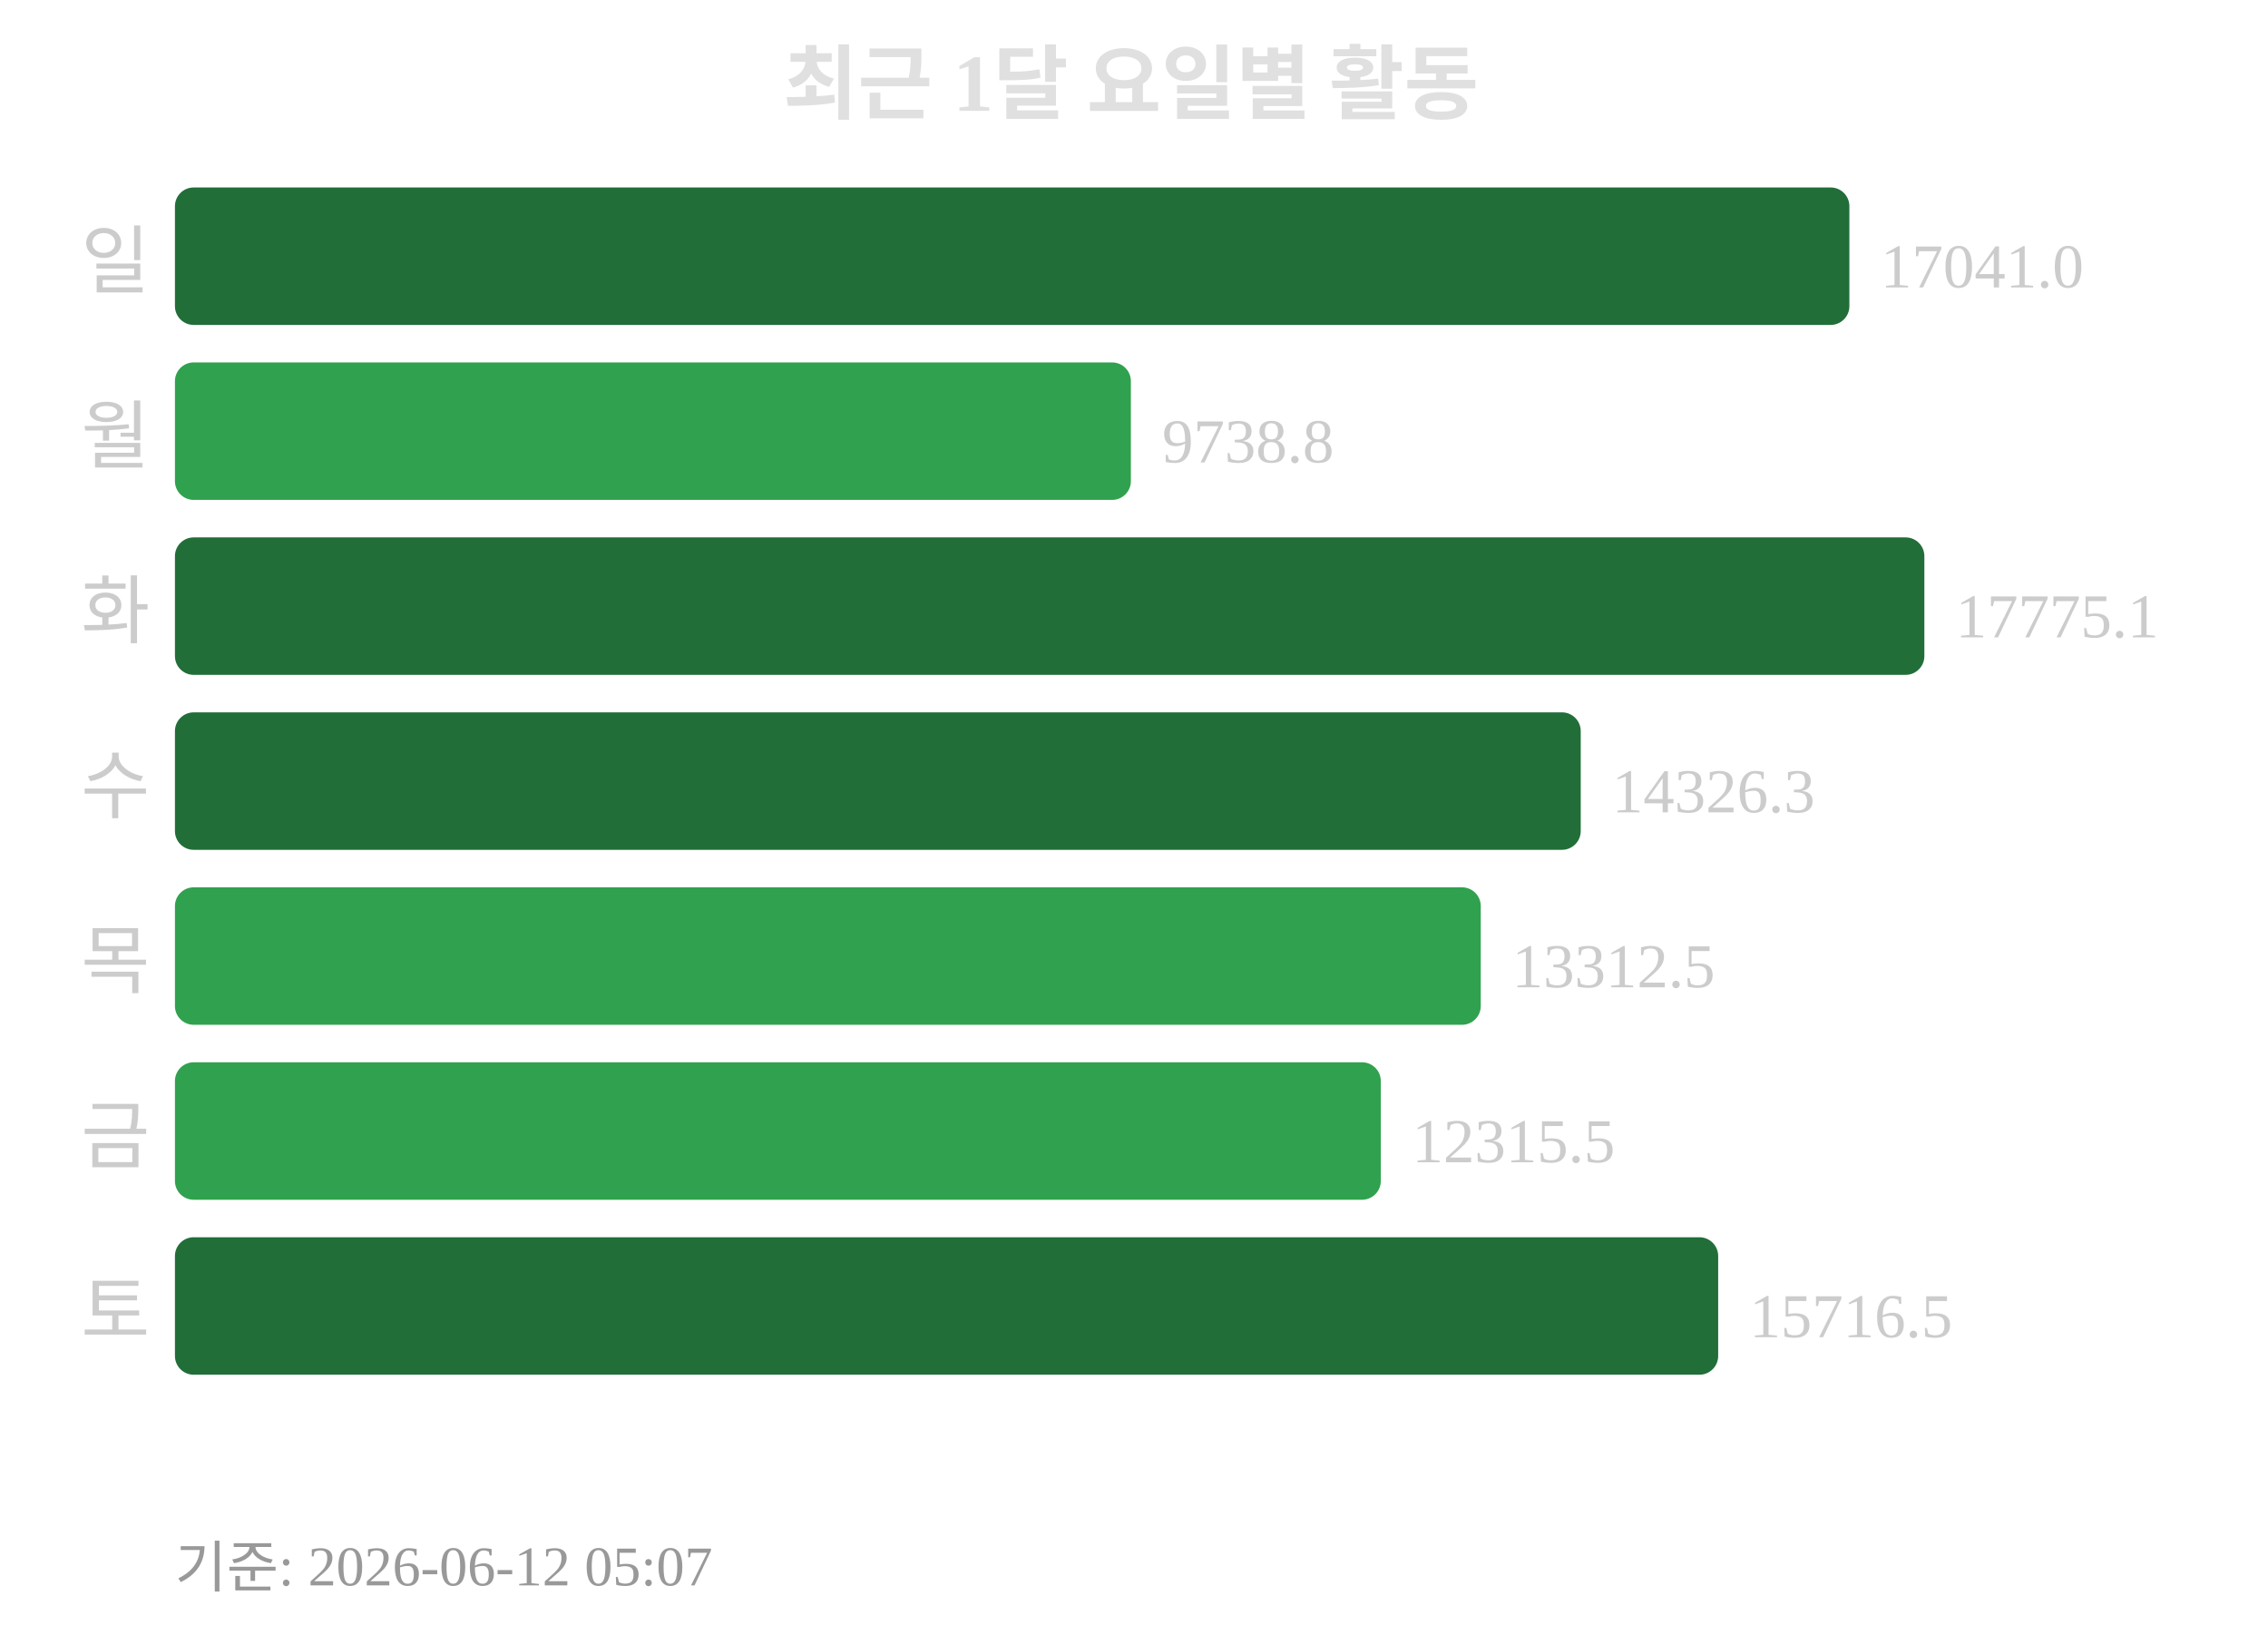
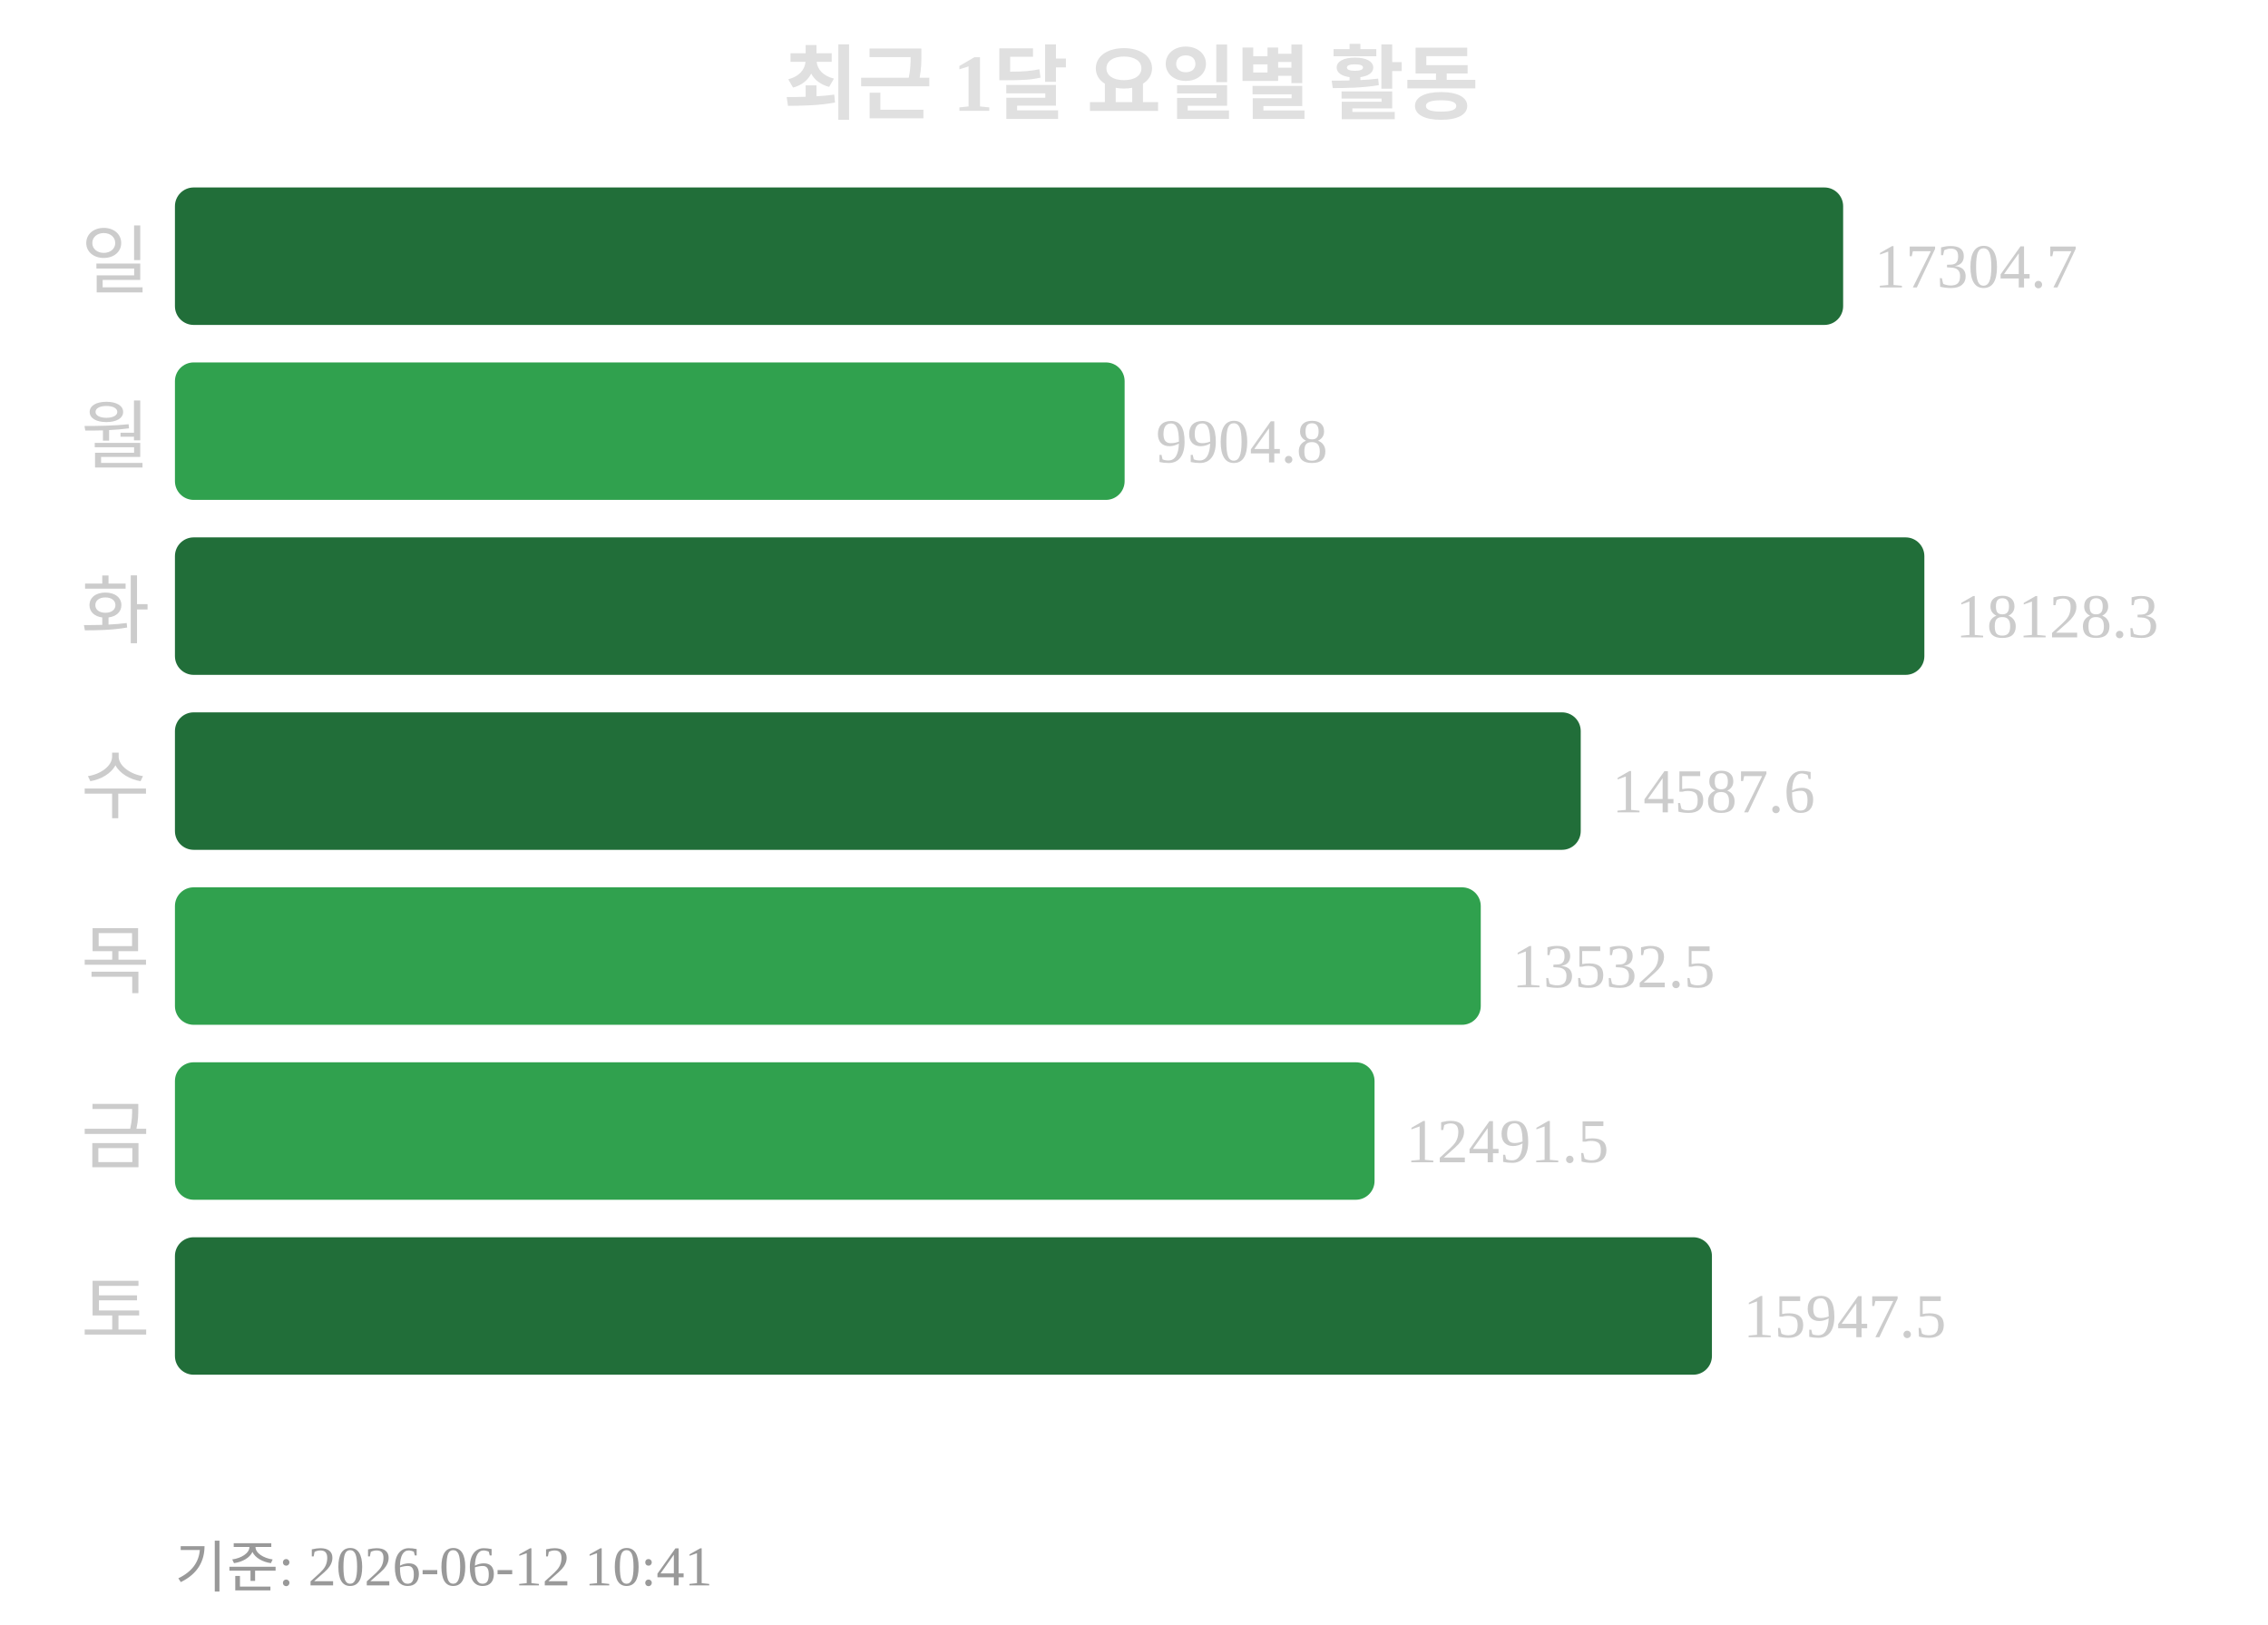
<svg xmlns="http://www.w3.org/2000/svg" width="363" height="260">
  <text x="181" y="18" text-anchor="middle" font-size="13" font-weight="bold" fill="#e0e0e0">최근 1달 요일별 활동</text>
  <text x="24" y="46" text-anchor="end" font-size="12" fill="#cccccc">일</text>
-   <rect x="28" y="30" width="268" height="22" rx="3" fill="#216e39" />
-   <text x="301" y="46" font-size="10" fill="#cccccc">17041.0</text>
+   <rect x="28" y="30" width="267" height="22" rx="3" fill="#216e39" />
+   <text x="300" y="46" font-size="10" fill="#cccccc">17304.7</text>
  <text x="24" y="74" text-anchor="end" font-size="12" fill="#cccccc">월</text>
-   <rect x="28" y="58" width="153" height="22" rx="3" fill="#30a14e" />
-   <text x="186" y="74" font-size="10" fill="#cccccc">9738.8</text>
+   <rect x="28" y="58" width="152" height="22" rx="3" fill="#30a14e" />
+   <text x="185" y="74" font-size="10" fill="#cccccc">9904.8</text>
  <text x="24" y="102" text-anchor="end" font-size="12" fill="#cccccc">화</text>
  <rect x="28" y="86" width="280" height="22" rx="3" fill="#216e39" />
-   <text x="313" y="102" font-size="10" fill="#cccccc">17775.1</text>
+   <text x="313" y="102" font-size="10" fill="#cccccc">18128.3</text>
  <text x="24" y="130" text-anchor="end" font-size="12" fill="#cccccc">수</text>
  <rect x="28" y="114" width="225" height="22" rx="3" fill="#216e39" />
-   <text x="258" y="130" font-size="10" fill="#cccccc">14326.3</text>
+   <text x="258" y="130" font-size="10" fill="#cccccc">14587.6</text>
  <text x="24" y="158" text-anchor="end" font-size="12" fill="#cccccc">목</text>
  <rect x="28" y="142" width="209" height="22" rx="3" fill="#30a14e" />
-   <text x="242" y="158" font-size="10" fill="#cccccc">13312.5</text>
+   <text x="242" y="158" font-size="10" fill="#cccccc">13532.5</text>
  <text x="24" y="186" text-anchor="end" font-size="12" fill="#cccccc">금</text>
-   <rect x="28" y="170" width="193" height="22" rx="3" fill="#30a14e" />
-   <text x="226" y="186" font-size="10" fill="#cccccc">12315.5</text>
+   <rect x="28" y="170" width="192" height="22" rx="3" fill="#30a14e" />
+   <text x="225" y="186" font-size="10" fill="#cccccc">12491.5</text>
  <text x="24" y="214" text-anchor="end" font-size="12" fill="#cccccc">토</text>
-   <rect x="28" y="198" width="247" height="22" rx="3" fill="#216e39" />
-   <text x="280" y="214" font-size="10" fill="#cccccc">15716.5</text>
-   <text x="28" y="254" font-size="9" fill="#999999">기준: 2026-06-12 05:07</text>
+   <rect x="28" y="198" width="246" height="22" rx="3" fill="#216e39" />
+   <text x="279" y="214" font-size="10" fill="#cccccc">15947.5</text>
+   <text x="28" y="254" font-size="9" fill="#999999">기준: 2026-06-12 10:41</text>
</svg>
